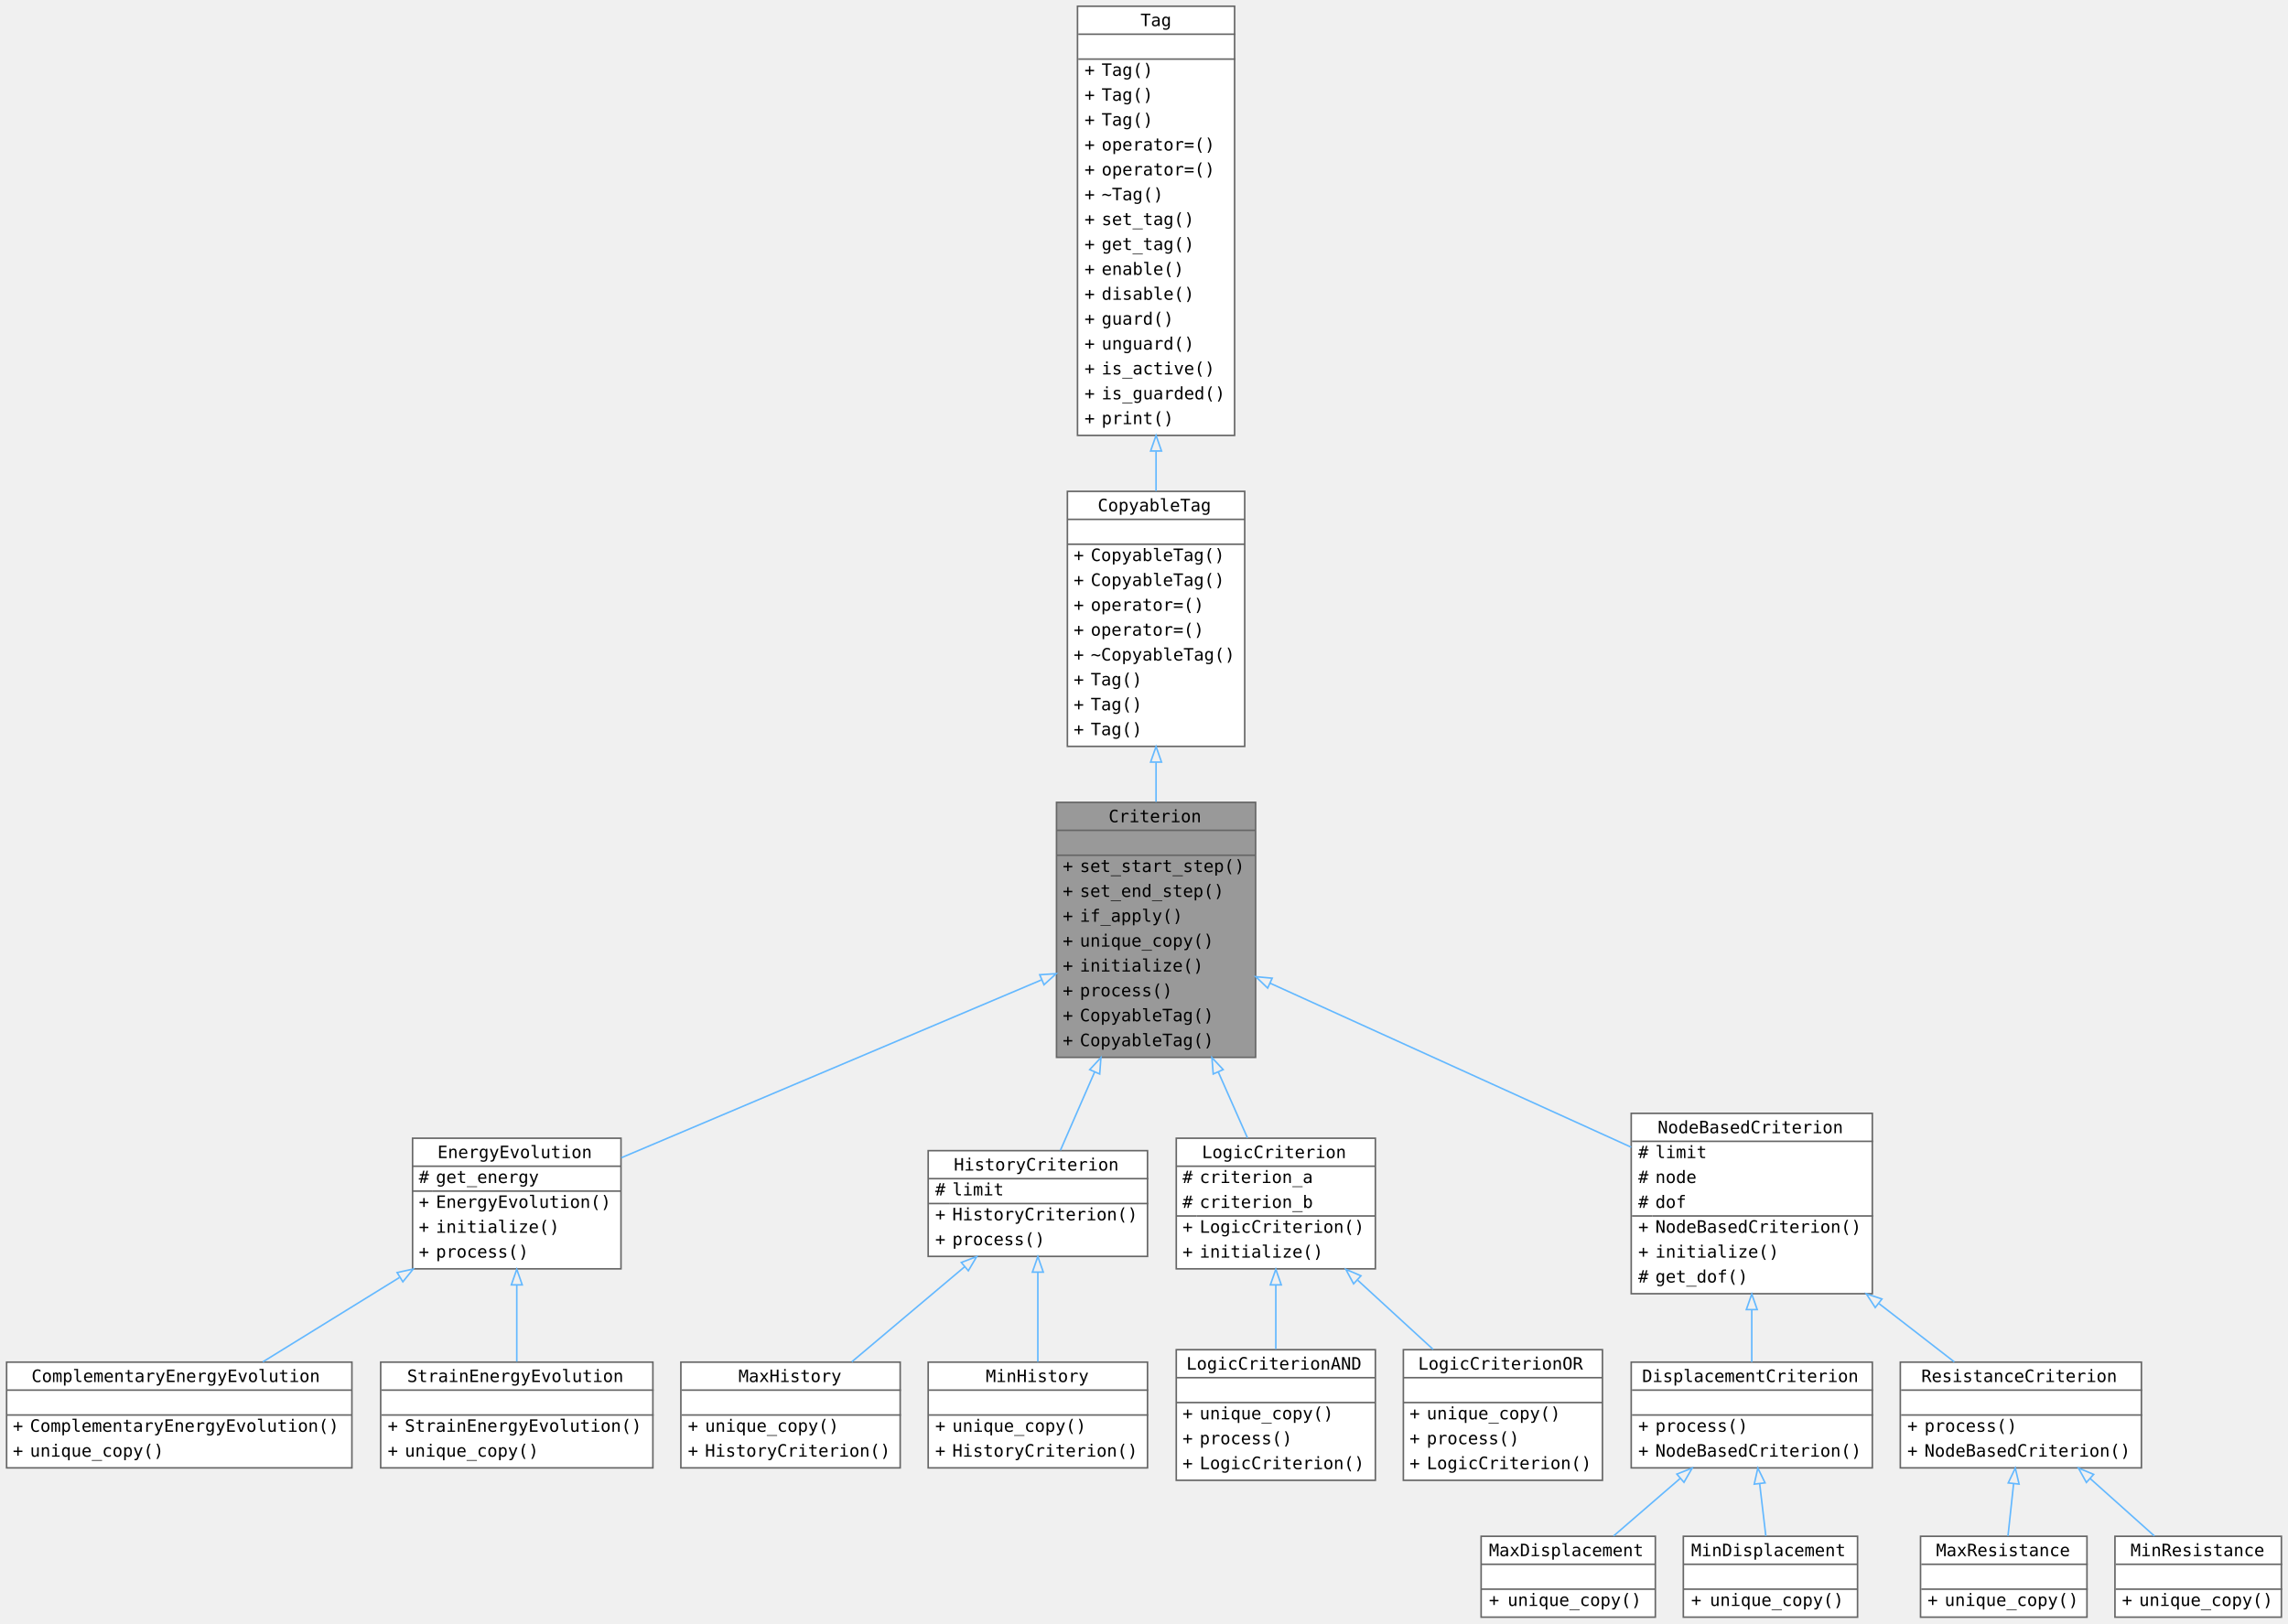
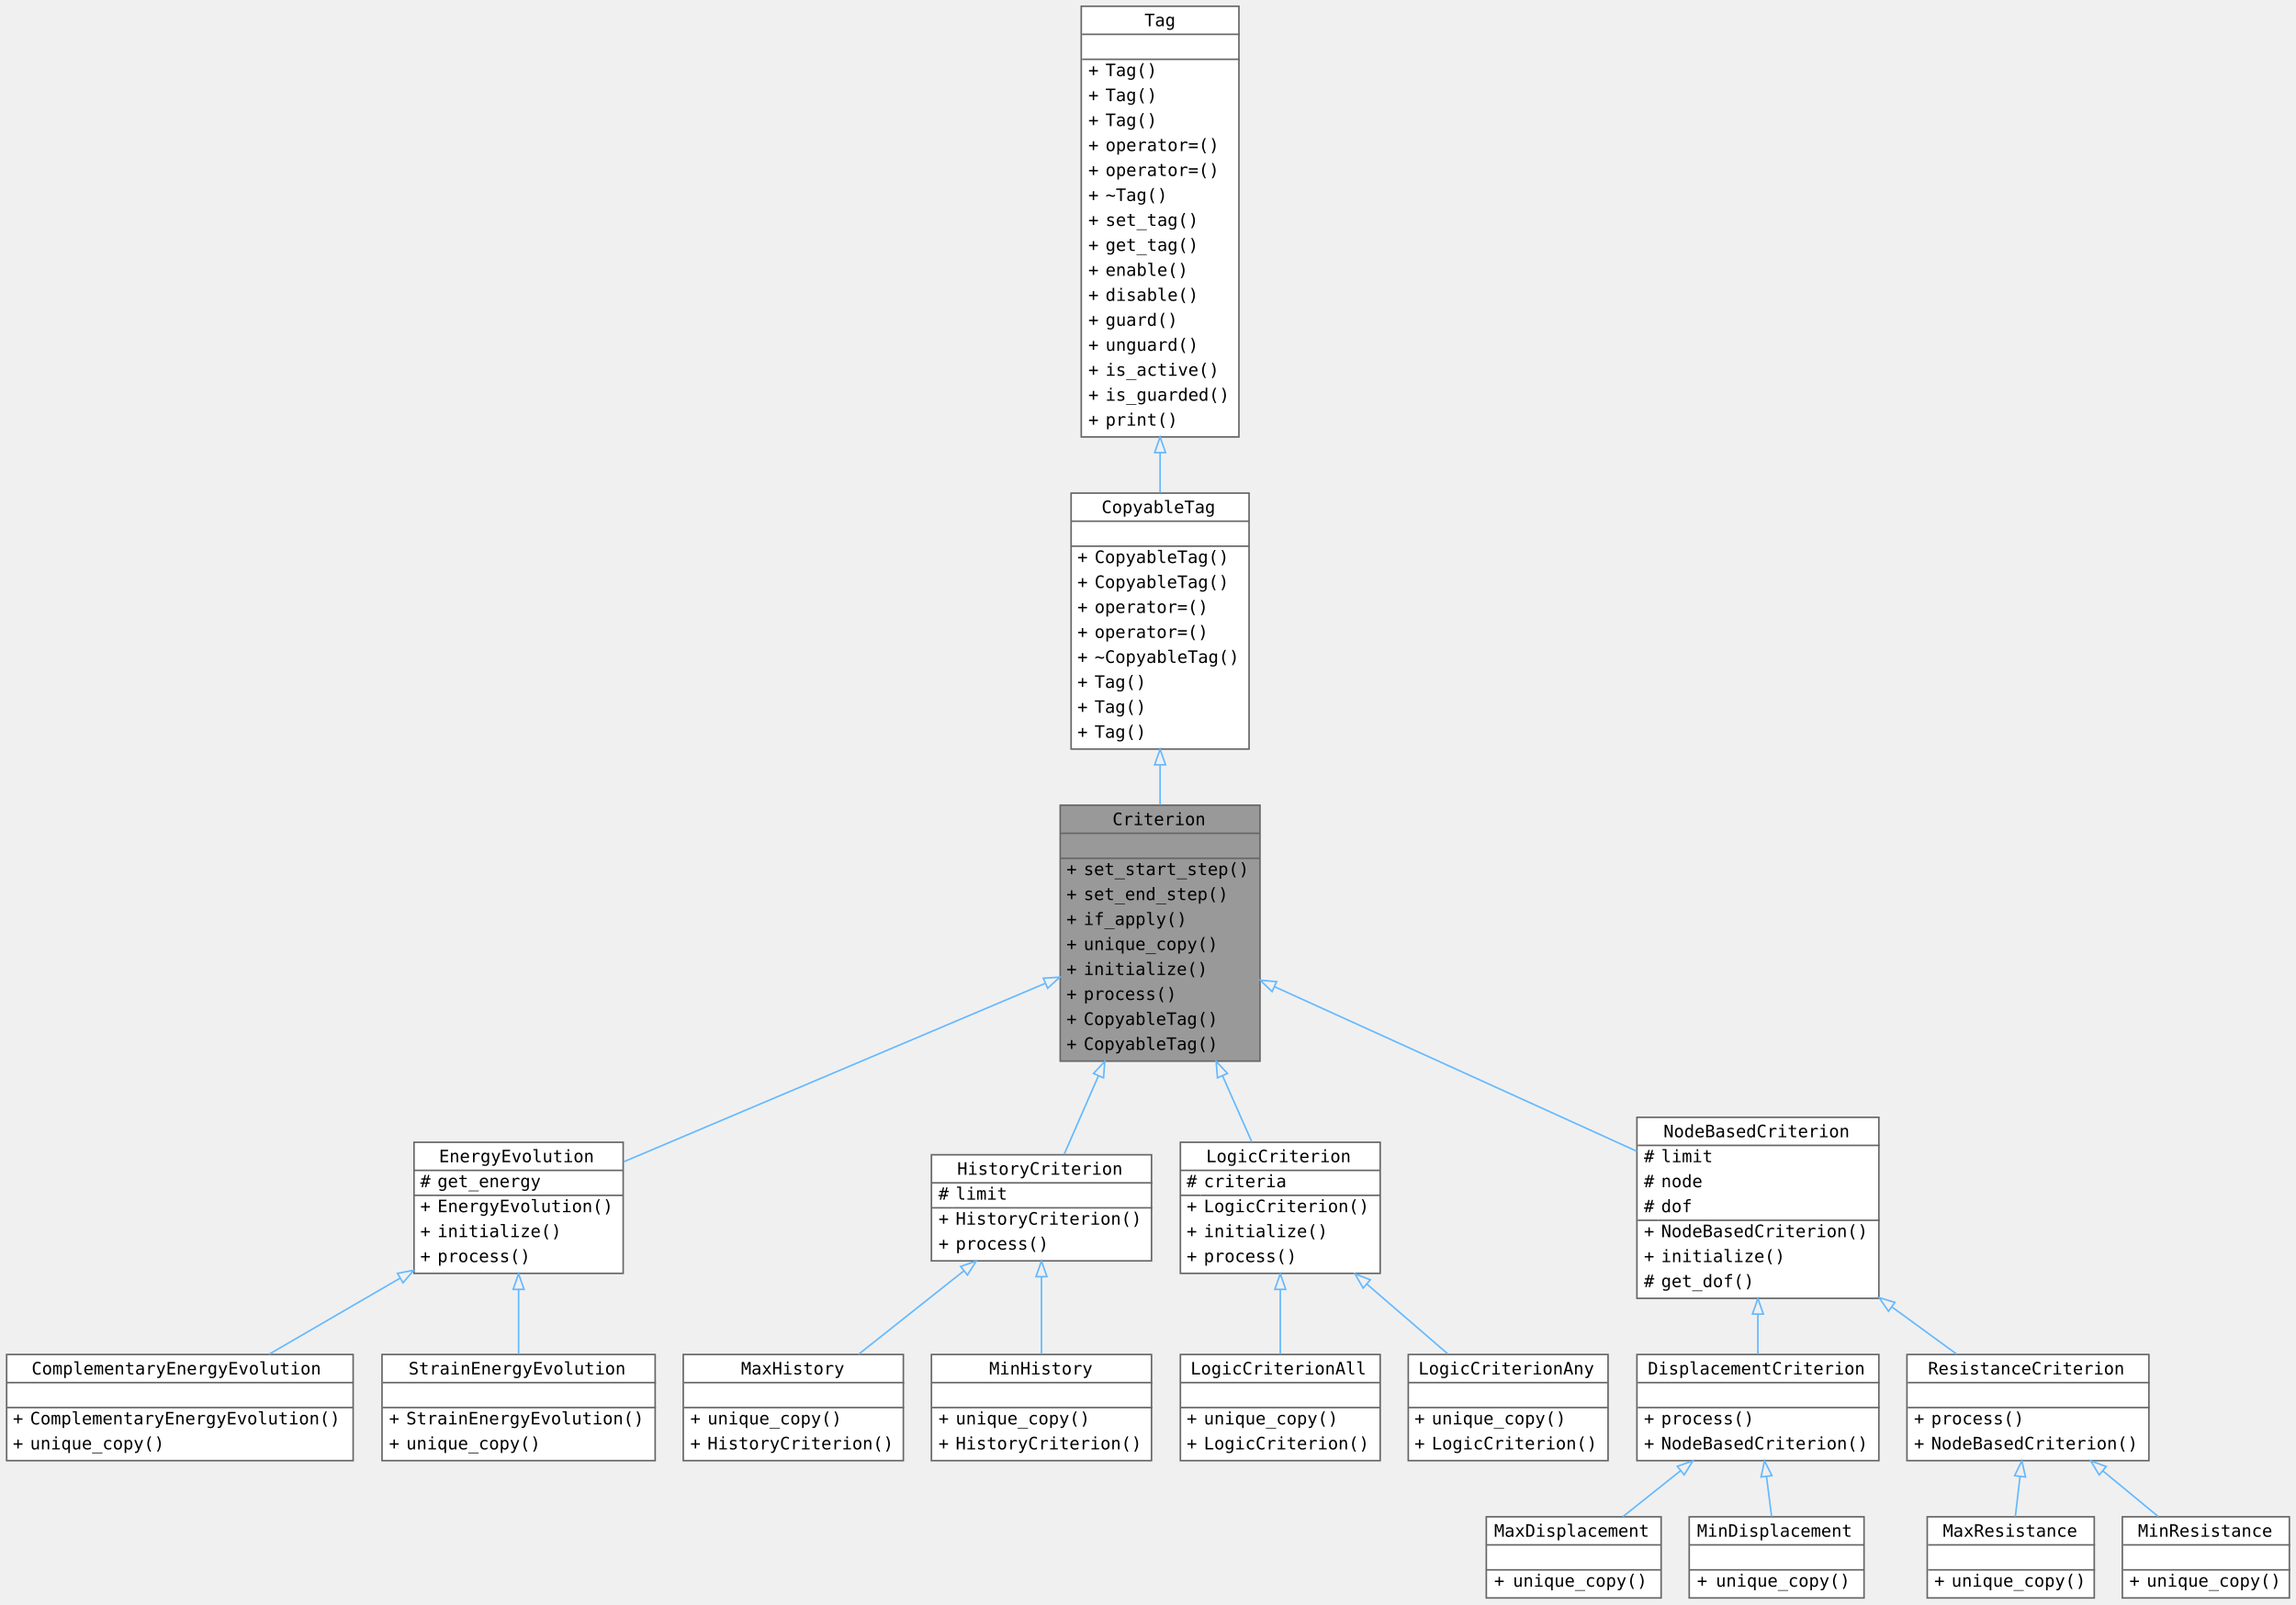
- <svg xmlns="http://www.w3.org/2000/svg" xmlns:xlink="http://www.w3.org/1999/xlink" width="1471pt" height="1392" viewBox="0 0 1470.5 1044">
-   <g class="graph" transform="translate(4 1040)">
+ <svg xmlns="http://www.w3.org/2000/svg" xmlns:xlink="http://www.w3.org/1999/xlink" width="1471pt" height="1028pt" viewBox="0 0 1470.5 1028">
+   <g class="graph" transform="translate(4 1024)">
    <g class="node">
      <a xlink:title="A Criterion class.">
-         <path fill="#999" stroke="transparent" d="M803-524H675v164h128z" />
-         <text x="708.5" y="-511.2" font-family="Consolas" font-size="11">Criterion</text>
-         <text x="735.5" y="-495.2" font-family="Consolas" font-size="11"> </text>
-         <text x="679" y="-479.2" font-family="Consolas" font-size="11">+</text>
-         <text x="690" y="-479.2" font-family="Consolas" font-size="11">set_start_step()</text>
+         <path fill="#999" stroke="transparent" d="M803-508H675v164h128z" />
+         <text x="708.5" y="-495.2" font-family="Consolas" font-size="11">Criterion</text>
+         <text x="735.5" y="-479.2" font-family="Consolas" font-size="11"> </text>
        <text x="679" y="-463.2" font-family="Consolas" font-size="11">+</text>
-         <text x="690" y="-463.2" font-family="Consolas" font-size="11">set_end_step()</text>
+         <text x="690" y="-463.2" font-family="Consolas" font-size="11">set_start_step()</text>
        <text x="679" y="-447.2" font-family="Consolas" font-size="11">+</text>
-         <text x="690" y="-447.2" font-family="Consolas" font-size="11">if_apply()</text>
+         <text x="690" y="-447.2" font-family="Consolas" font-size="11">set_end_step()</text>
        <text x="679" y="-431.2" font-family="Consolas" font-size="11">+</text>
-         <text x="690" y="-431.2" font-family="Consolas" font-size="11">unique_copy()</text>
+         <text x="690" y="-431.2" font-family="Consolas" font-size="11">if_apply()</text>
        <text x="679" y="-415.2" font-family="Consolas" font-size="11">+</text>
-         <text x="690" y="-415.2" font-family="Consolas" font-size="11">initialize()</text>
+         <text x="690" y="-415.2" font-family="Consolas" font-size="11">unique_copy()</text>
        <text x="679" y="-399.2" font-family="Consolas" font-size="11">+</text>
-         <text x="690" y="-399.2" font-family="Consolas" font-size="11">process()</text>
+         <text x="690" y="-399.2" font-family="Consolas" font-size="11">initialize()</text>
        <text x="679" y="-383.2" font-family="Consolas" font-size="11">+</text>
-         <text x="690" y="-383.2" font-family="Consolas" font-size="11">CopyableTag()</text>
+         <text x="690" y="-383.2" font-family="Consolas" font-size="11">process()</text>
        <text x="679" y="-367.2" font-family="Consolas" font-size="11">+</text>
        <text x="690" y="-367.2" font-family="Consolas" font-size="11">CopyableTag()</text>
-         <path fill="#666" stroke="#666" d="M675-506h128z" />
+         <text x="679" y="-351.2" font-family="Consolas" font-size="11">+</text>
+         <text x="690" y="-351.2" font-family="Consolas" font-size="11">CopyableTag()</text>
        <path fill="#666" stroke="#666" d="M675-490h128z" />
-         <path fill="none" stroke="#666" d="M675-360v-164h128v164z" />
+         <path fill="#666" stroke="#666" d="M675-474h128z" />
+         <path fill="none" stroke="#666" d="M675-344v-164h128v164z" />
      </a>
    </g>
    <g class="node">
      <a xlink:href="../../d1/d87/class_energy_evolution.html" xlink:title="A EnergyEvolution class." target="_top">
-         <path fill="#fff" stroke="transparent" d="M395-308H261v84h134z" />
-         <text x="277" y="-295.2" font-family="Consolas" font-size="11">EnergyEvolution</text>
-         <text x="265" y="-279.2" font-family="Consolas" font-size="11">#</text>
-         <text x="276" y="-279.2" font-family="Consolas" font-size="11">get_energy</text>
-         <text x="265" y="-263.2" font-family="Consolas" font-size="11">+</text>
-         <text x="276" y="-263.2" font-family="Consolas" font-size="11">EnergyEvolution()</text>
+         <path fill="#fff" stroke="transparent" d="M395-292H261v84h134z" />
+         <text x="277" y="-279.2" font-family="Consolas" font-size="11">EnergyEvolution</text>
+         <text x="265" y="-263.2" font-family="Consolas" font-size="11">#</text>
+         <text x="276" y="-263.2" font-family="Consolas" font-size="11">get_energy</text>
        <text x="265" y="-247.2" font-family="Consolas" font-size="11">+</text>
-         <text x="276" y="-247.2" font-family="Consolas" font-size="11">initialize()</text>
+         <text x="276" y="-247.2" font-family="Consolas" font-size="11">EnergyEvolution()</text>
        <text x="265" y="-231.2" font-family="Consolas" font-size="11">+</text>
-         <text x="276" y="-231.2" font-family="Consolas" font-size="11">process()</text>
-         <path fill="#666" stroke="#666" d="M261-290h134z" />
-         <path fill="#666" stroke="#666" d="M261-274h13z" />
-         <path fill="#666" stroke="#666" d="M274-274h121z" />
-         <path fill="none" stroke="#666" d="M261-224v-84h134v84z" />
-       </a>
-     </g>
-     <g class="edge">
-       <a>
-         <path fill="none" stroke="#63b8ff" d="M665.17-409.74c-76.74 32.49-195.81 82.89-269.99 114.3" />
-         <path fill="none" stroke="#63b8ff" d="m664.21-413.14 10.57-.67-7.84 7.12z" />
+         <text x="276" y="-231.2" font-family="Consolas" font-size="11">initialize()</text>
+         <text x="265" y="-215.2" font-family="Consolas" font-size="11">+</text>
+         <text x="276" y="-215.2" font-family="Consolas" font-size="11">process()</text>
+         <path fill="#666" stroke="#666" d="M261-274h134z" />
+         <path fill="#666" stroke="#666" d="M261-258h13z" />
+         <path fill="#666" stroke="#666" d="M274-258h121z" />
+         <path fill="none" stroke="#666" d="M261-208v-84h134v84z" />
+       </a>
+     </g>
+     <g class="edge">
+       <a>
+         <path fill="none" stroke="#63b8ff" d="M665.17-393.74c-76.74 32.49-195.81 82.89-269.99 114.3" />
+         <path fill="none" stroke="#63b8ff" d="m664.21-397.14 10.57-.67-7.84 7.12z" />
      </a>
    </g>
    <g class="node">
      <a xlink:href="../../d8/d78/class_history_criterion.html" xlink:title="A HistoryCriterion class." target="_top">
-         <path fill="#fff" stroke="transparent" d="M733.5-300h-141v68h141z" />
-         <text x="609" y="-287.2" font-family="Consolas" font-size="11">HistoryCriterion</text>
-         <text x="597" y="-271.2" font-family="Consolas" font-size="11">#</text>
-         <text x="608" y="-271.2" font-family="Consolas" font-size="11">limit</text>
-         <text x="597" y="-255.2" font-family="Consolas" font-size="11">+</text>
-         <text x="608" y="-255.2" font-family="Consolas" font-size="11">HistoryCriterion()</text>
+         <path fill="#fff" stroke="transparent" d="M733.5-284h-141v68h141z" />
+         <text x="609" y="-271.2" font-family="Consolas" font-size="11">HistoryCriterion</text>
+         <text x="597" y="-255.2" font-family="Consolas" font-size="11">#</text>
+         <text x="608" y="-255.2" font-family="Consolas" font-size="11">limit</text>
        <text x="597" y="-239.2" font-family="Consolas" font-size="11">+</text>
-         <text x="608" y="-239.2" font-family="Consolas" font-size="11">process()</text>
-         <path fill="#666" stroke="#666" d="M593-282h141z" />
-         <path fill="#666" stroke="#666" d="M593-266h13z" />
-         <path fill="#666" stroke="#666" d="M606-266h128z" />
-         <path fill="none" stroke="#666" d="M592.5-232v-68h141v68z" />
-       </a>
-     </g>
-     <g class="edge">
-       <a>
-         <path fill="none" stroke="#63b8ff" d="M699.45-350.45c-7.85 17.98-15.62 35.75-21.95 50.25" />
-         <path fill="none" stroke="#63b8ff" d="m696.35-352.1 7.21-7.76-.8 10.57z" />
+         <text x="608" y="-239.2" font-family="Consolas" font-size="11">HistoryCriterion()</text>
+         <text x="597" y="-223.2" font-family="Consolas" font-size="11">+</text>
+         <text x="608" y="-223.2" font-family="Consolas" font-size="11">process()</text>
+         <path fill="#666" stroke="#666" d="M593-266h141z" />
+         <path fill="#666" stroke="#666" d="M593-250h13z" />
+         <path fill="#666" stroke="#666" d="M606-250h128z" />
+         <path fill="none" stroke="#666" d="M592.5-216v-68h141v68z" />
+       </a>
+     </g>
+     <g class="edge">
+       <a>
+         <path fill="none" stroke="#63b8ff" d="M699.45-334.45c-7.85 17.98-15.62 35.75-21.95 50.25" />
+         <path fill="none" stroke="#63b8ff" d="m696.35-336.1 7.21-7.76-.8 10.57z" />
      </a>
    </g>
    <g class="node">
      <a xlink:href="../../d4/ddd/class_logic_criterion.html" xlink:title="A LogicCriterion class." target="_top">
-         <path fill="#fff" stroke="transparent" d="M880-308H752v84h128z" />
-         <text x="768.5" y="-295.2" font-family="Consolas" font-size="11">LogicCriterion</text>
-         <text x="756" y="-279.2" font-family="Consolas" font-size="11">#</text>
-         <text x="767" y="-279.2" font-family="Consolas" font-size="11">criterion_a</text>
+         <path fill="#fff" stroke="transparent" d="M880-292H752v84h128z" />
+         <text x="768.5" y="-279.2" font-family="Consolas" font-size="11">LogicCriterion</text>
        <text x="756" y="-263.2" font-family="Consolas" font-size="11">#</text>
-         <text x="767" y="-263.2" font-family="Consolas" font-size="11">criterion_b</text>
+         <text x="767" y="-263.2" font-family="Consolas" font-size="11">criteria</text>
        <text x="756" y="-247.2" font-family="Consolas" font-size="11">+</text>
        <text x="767" y="-247.2" font-family="Consolas" font-size="11">LogicCriterion()</text>
        <text x="756" y="-231.2" font-family="Consolas" font-size="11">+</text>
        <text x="767" y="-231.2" font-family="Consolas" font-size="11">initialize()</text>
-         <path fill="#666" stroke="#666" d="M752-290h128z" />
+         <text x="756" y="-215.2" font-family="Consolas" font-size="11">+</text>
+         <text x="767" y="-215.2" font-family="Consolas" font-size="11">process()</text>
+         <path fill="#666" stroke="#666" d="M752-274h128z" />
        <path fill="#666" stroke="#666" d="M752-258h13z" />
        <path fill="#666" stroke="#666" d="M765-258h115z" />
-         <path fill="none" stroke="#666" d="M752-224v-84h128v84z" />
-       </a>
-     </g>
-     <g class="edge">
-       <a>
-         <path fill="none" stroke="#63b8ff" d="M779-350.62c6.56 14.84 13.07 29.55 18.76 42.4" />
-         <path fill="none" stroke="#63b8ff" d="m775.75-349.3-.84-10.56 7.24 7.73z" />
+         <path fill="none" stroke="#666" d="M752-208v-84h128v84z" />
+       </a>
+     </g>
+     <g class="edge">
+       <a>
+         <path fill="none" stroke="#63b8ff" d="M779-334.62c6.56 14.84 13.07 29.55 18.76 42.4" />
+         <path fill="none" stroke="#63b8ff" d="m775.75-333.3-.84-10.56 7.24 7.73z" />
      </a>
    </g>
    <g class="node">
      <a xlink:href="../../df/da9/class_node_based_criterion.html" xlink:title="A NodeBasedCriterion class." target="_top">
-         <path fill="#fff" stroke="transparent" d="M1199.5-324h-155v116h155z" />
-         <text x="1061.5" y="-311.2" font-family="Consolas" font-size="11">NodeBasedCriterion</text>
-         <text x="1049" y="-295.2" font-family="Consolas" font-size="11">#</text>
-         <text x="1060" y="-295.2" font-family="Consolas" font-size="11">limit</text>
+         <path fill="#fff" stroke="transparent" d="M1199.5-308h-155v116h155z" />
+         <text x="1061.5" y="-295.2" font-family="Consolas" font-size="11">NodeBasedCriterion</text>
        <text x="1049" y="-279.2" font-family="Consolas" font-size="11">#</text>
-         <text x="1060" y="-279.2" font-family="Consolas" font-size="11">node</text>
+         <text x="1060" y="-279.2" font-family="Consolas" font-size="11">limit</text>
        <text x="1049" y="-263.2" font-family="Consolas" font-size="11">#</text>
-         <text x="1060" y="-263.2" font-family="Consolas" font-size="11">dof</text>
-         <text x="1049" y="-247.2" font-family="Consolas" font-size="11">+</text>
-         <text x="1060" y="-247.2" font-family="Consolas" font-size="11">NodeBasedCriterion()</text>
+         <text x="1060" y="-263.2" font-family="Consolas" font-size="11">node</text>
+         <text x="1049" y="-247.2" font-family="Consolas" font-size="11">#</text>
+         <text x="1060" y="-247.2" font-family="Consolas" font-size="11">dof</text>
        <text x="1049" y="-231.2" font-family="Consolas" font-size="11">+</text>
-         <text x="1060" y="-231.2" font-family="Consolas" font-size="11">initialize()</text>
-         <text x="1049" y="-215.2" font-family="Consolas" font-size="11">#</text>
-         <text x="1060" y="-215.2" font-family="Consolas" font-size="11">get_dof()</text>
-         <path fill="#666" stroke="#666" d="M1045-306h155z" />
-         <path fill="#666" stroke="#666" d="M1045-258h13z" />
-         <path fill="#666" stroke="#666" d="M1058-258h142z" />
-         <path fill="none" stroke="#666" d="M1044.5-208v-116h155v116z" />
-       </a>
-     </g>
-     <g class="edge">
-       <a>
-         <path fill="none" stroke="#63b8ff" d="M812.28-407.71c66.53 30.23 164.34 74.66 232.17 105.48" />
-         <path fill="none" stroke="#63b8ff" d="m810.76-404.55-7.65-7.33 10.55.95z" />
+         <text x="1060" y="-231.2" font-family="Consolas" font-size="11">NodeBasedCriterion()</text>
+         <text x="1049" y="-215.2" font-family="Consolas" font-size="11">+</text>
+         <text x="1060" y="-215.2" font-family="Consolas" font-size="11">initialize()</text>
+         <text x="1049" y="-199.2" font-family="Consolas" font-size="11">#</text>
+         <text x="1060" y="-199.2" font-family="Consolas" font-size="11">get_dof()</text>
+         <path fill="#666" stroke="#666" d="M1045-290h155z" />
+         <path fill="#666" stroke="#666" d="M1045-242h13z" />
+         <path fill="#666" stroke="#666" d="M1058-242h142z" />
+         <path fill="none" stroke="#666" d="M1044.5-192v-116h155v116z" />
+       </a>
+     </g>
+     <g class="edge">
+       <a>
+         <path fill="none" stroke="#63b8ff" d="M812.28-391.71c66.53 30.23 164.34 74.66 232.17 105.48" />
+         <path fill="none" stroke="#63b8ff" d="m810.76-388.55-7.65-7.33 10.55.95z" />
      </a>
    </g>
    <g class="node">
      <a xlink:href="../../d7/d1d/class_copyable_tag.html" xlink:title="Label objects that can be copied." target="_top">
-         <path fill="#fff" stroke="transparent" d="M796-724H682v164h114z" />
-         <text x="701.5" y="-711.2" font-family="Consolas" font-size="11">CopyableTag</text>
-         <text x="735.5" y="-695.2" font-family="Consolas" font-size="11"> </text>
-         <text x="686" y="-679.2" font-family="Consolas" font-size="11">+</text>
-         <text x="697" y="-679.2" font-family="Consolas" font-size="11">CopyableTag()</text>
+         <path fill="#fff" stroke="transparent" d="M796-708H682v164h114z" />
+         <text x="701.5" y="-695.2" font-family="Consolas" font-size="11">CopyableTag</text>
+         <text x="735.5" y="-679.2" font-family="Consolas" font-size="11"> </text>
        <text x="686" y="-663.2" font-family="Consolas" font-size="11">+</text>
        <text x="697" y="-663.2" font-family="Consolas" font-size="11">CopyableTag()</text>
        <text x="686" y="-647.2" font-family="Consolas" font-size="11">+</text>
-         <text x="697" y="-647.2" font-family="Consolas" font-size="11">operator=()</text>
+         <text x="697" y="-647.2" font-family="Consolas" font-size="11">CopyableTag()</text>
        <text x="686" y="-631.2" font-family="Consolas" font-size="11">+</text>
        <text x="697" y="-631.2" font-family="Consolas" font-size="11">operator=()</text>
        <text x="686" y="-615.2" font-family="Consolas" font-size="11">+</text>
-         <text x="697" y="-615.2" font-family="Consolas" font-size="11">~CopyableTag()</text>
+         <text x="697" y="-615.2" font-family="Consolas" font-size="11">operator=()</text>
        <text x="686" y="-599.2" font-family="Consolas" font-size="11">+</text>
-         <text x="697" y="-599.2" font-family="Consolas" font-size="11">Tag()</text>
+         <text x="697" y="-599.2" font-family="Consolas" font-size="11">~CopyableTag()</text>
        <text x="686" y="-583.2" font-family="Consolas" font-size="11">+</text>
        <text x="697" y="-583.2" font-family="Consolas" font-size="11">Tag()</text>
        <text x="686" y="-567.2" font-family="Consolas" font-size="11">+</text>
        <text x="697" y="-567.2" font-family="Consolas" font-size="11">Tag()</text>
-         <path fill="#666" stroke="#666" d="M682-706h114z" />
+         <text x="686" y="-551.2" font-family="Consolas" font-size="11">+</text>
+         <text x="697" y="-551.2" font-family="Consolas" font-size="11">Tag()</text>
        <path fill="#666" stroke="#666" d="M682-690h114z" />
-         <path fill="none" stroke="#666" d="M682-560v-164h114v164z" />
-       </a>
-     </g>
-     <g class="edge">
-       <a>
-         <path fill="none" stroke="#63b8ff" d="M739-549.64v25.34" />
-         <path fill="none" stroke="#63b8ff" d="m735.5-549.89 3.5-10 3.5 10z" />
+         <path fill="#666" stroke="#666" d="M682-674h114z" />
+         <path fill="none" stroke="#666" d="M682-544v-164h114v164z" />
+       </a>
+     </g>
+     <g class="edge">
+       <a>
+         <path fill="none" stroke="#63b8ff" d="M739-533.64v25.34" />
+         <path fill="none" stroke="#63b8ff" d="m735.5-533.89 3.5-10 3.5 10z" />
      </a>
    </g>
    <g class="node">
      <a xlink:href="../../d0/d57/class_tag.html" xlink:title="A base Tag class." target="_top">
-         <path fill="#fff" stroke="transparent" d="M789.5-1036h-101v276h101z" />
-         <text x="729" y="-1023.2" font-family="Consolas" font-size="11">Tag</text>
-         <text x="736" y="-1007.2" font-family="Consolas" font-size="11"> </text>
-         <text x="693" y="-991.2" font-family="Consolas" font-size="11">+</text>
-         <text x="704" y="-991.2" font-family="Consolas" font-size="11">Tag()</text>
+         <path fill="#fff" stroke="transparent" d="M789.5-1020h-101v276h101z" />
+         <text x="729" y="-1007.2" font-family="Consolas" font-size="11">Tag</text>
+         <text x="736" y="-991.2" font-family="Consolas" font-size="11"> </text>
        <text x="693" y="-975.2" font-family="Consolas" font-size="11">+</text>
        <text x="704" y="-975.2" font-family="Consolas" font-size="11">Tag()</text>
        <text x="693" y="-959.2" font-family="Consolas" font-size="11">+</text>
        <text x="704" y="-959.2" font-family="Consolas" font-size="11">Tag()</text>
        <text x="693" y="-943.2" font-family="Consolas" font-size="11">+</text>
-         <text x="704" y="-943.2" font-family="Consolas" font-size="11">operator=()</text>
+         <text x="704" y="-943.2" font-family="Consolas" font-size="11">Tag()</text>
        <text x="693" y="-927.2" font-family="Consolas" font-size="11">+</text>
        <text x="704" y="-927.2" font-family="Consolas" font-size="11">operator=()</text>
        <text x="693" y="-911.2" font-family="Consolas" font-size="11">+</text>
-         <text x="704" y="-911.2" font-family="Consolas" font-size="11">~Tag()</text>
+         <text x="704" y="-911.2" font-family="Consolas" font-size="11">operator=()</text>
        <text x="693" y="-895.2" font-family="Consolas" font-size="11">+</text>
-         <text x="704" y="-895.2" font-family="Consolas" font-size="11">set_tag()</text>
+         <text x="704" y="-895.2" font-family="Consolas" font-size="11">~Tag()</text>
        <text x="693" y="-879.2" font-family="Consolas" font-size="11">+</text>
-         <text x="704" y="-879.2" font-family="Consolas" font-size="11">get_tag()</text>
+         <text x="704" y="-879.2" font-family="Consolas" font-size="11">set_tag()</text>
        <text x="693" y="-863.2" font-family="Consolas" font-size="11">+</text>
-         <text x="704" y="-863.2" font-family="Consolas" font-size="11">enable()</text>
+         <text x="704" y="-863.2" font-family="Consolas" font-size="11">get_tag()</text>
        <text x="693" y="-847.2" font-family="Consolas" font-size="11">+</text>
-         <text x="704" y="-847.2" font-family="Consolas" font-size="11">disable()</text>
+         <text x="704" y="-847.2" font-family="Consolas" font-size="11">enable()</text>
        <text x="693" y="-831.2" font-family="Consolas" font-size="11">+</text>
-         <text x="704" y="-831.2" font-family="Consolas" font-size="11">guard()</text>
+         <text x="704" y="-831.2" font-family="Consolas" font-size="11">disable()</text>
        <text x="693" y="-815.2" font-family="Consolas" font-size="11">+</text>
-         <text x="704" y="-815.2" font-family="Consolas" font-size="11">unguard()</text>
+         <text x="704" y="-815.2" font-family="Consolas" font-size="11">guard()</text>
        <text x="693" y="-799.2" font-family="Consolas" font-size="11">+</text>
-         <text x="704" y="-799.2" font-family="Consolas" font-size="11">is_active()</text>
+         <text x="704" y="-799.2" font-family="Consolas" font-size="11">unguard()</text>
        <text x="693" y="-783.2" font-family="Consolas" font-size="11">+</text>
-         <text x="704" y="-783.2" font-family="Consolas" font-size="11">is_guarded()</text>
+         <text x="704" y="-783.2" font-family="Consolas" font-size="11">is_active()</text>
        <text x="693" y="-767.2" font-family="Consolas" font-size="11">+</text>
-         <text x="704" y="-767.2" font-family="Consolas" font-size="11">print()</text>
-         <path fill="#666" stroke="#666" d="M689-1018h101z" />
+         <text x="704" y="-767.2" font-family="Consolas" font-size="11">is_guarded()</text>
+         <text x="693" y="-751.2" font-family="Consolas" font-size="11">+</text>
+         <text x="704" y="-751.2" font-family="Consolas" font-size="11">print()</text>
        <path fill="#666" stroke="#666" d="M689-1002h101z" />
-         <path fill="none" stroke="#666" d="M688.5-760v-276h101v276z" />
-       </a>
-     </g>
-     <g class="edge">
-       <a>
-         <path fill="none" stroke="#63b8ff" d="M739-749.72v25.49" />
-         <path fill="none" stroke="#63b8ff" d="m735.5-749.96 3.5-10 3.5 10z" />
+         <path fill="#666" stroke="#666" d="M689-986h101z" />
+         <path fill="none" stroke="#666" d="M688.5-744v-276h101v276z" />
+       </a>
+     </g>
+     <g class="edge">
+       <a>
+         <path fill="none" stroke="#63b8ff" d="M739-733.72v25.49" />
+         <path fill="none" stroke="#63b8ff" d="m735.5-733.96 3.5-10 3.5 10z" />
      </a>
    </g>
    <g class="node">
      <a xlink:href="../../de/ddd/class_complementary_energy_evolution.html" xlink:title="A ComplementaryEnergyEvolution class." target="_top">
-         <path fill="#fff" stroke="transparent" d="M222-164H0v68h222z" />
-         <text x="16" y="-151.2" font-family="Consolas" font-size="11">ComplementaryEnergyEvolution</text>
-         <text x="107.5" y="-135.2" font-family="Consolas" font-size="11"> </text>
-         <text x="4" y="-119.2" font-family="Consolas" font-size="11">+</text>
-         <text x="15" y="-119.2" font-family="Consolas" font-size="11">ComplementaryEnergyEvolution()</text>
-         <text x="4" y="-103.2" font-family="Consolas" font-size="11">+</text>
-         <text x="15" y="-103.2" font-family="Consolas" font-size="11">unique_copy()</text>
-         <path fill="#666" stroke="#666" d="M0-146h222z" />
-         <path fill="#666" stroke="#666" d="M0-130h222z" />
-         <path fill="none" stroke="#666" d="M0-96v-68h222v68z" />
-       </a>
-     </g>
-     <g class="edge">
-       <a>
-         <path fill="none" stroke="#63b8ff" d="M252.56-218.42c-28.93 17.87-61.33 37.88-87.82 54.24" />
-         <path fill="none" stroke="#63b8ff" d="m251.07-221.61 10.35-2.27-6.67 8.23z" />
+         <path fill="#fff" stroke="transparent" d="M222-156H0v68h222z" />
+         <text x="16" y="-143.2" font-family="Consolas" font-size="11">ComplementaryEnergyEvolution</text>
+         <text x="107.5" y="-127.2" font-family="Consolas" font-size="11"> </text>
+         <text x="4" y="-111.2" font-family="Consolas" font-size="11">+</text>
+         <text x="15" y="-111.2" font-family="Consolas" font-size="11">ComplementaryEnergyEvolution()</text>
+         <text x="4" y="-95.2" font-family="Consolas" font-size="11">+</text>
+         <text x="15" y="-95.2" font-family="Consolas" font-size="11">unique_copy()</text>
+         <path fill="#666" stroke="#666" d="M0-138h222z" />
+         <path fill="#666" stroke="#666" d="M0-122h222z" />
+         <path fill="none" stroke="#666" d="M0-88v-68h222v68z" />
+       </a>
+     </g>
+     <g class="edge">
+       <a>
+         <path fill="none" stroke="#63b8ff" d="M251.98-204.86c-27.61 16.03-58.31 33.86-83.99 48.77" />
+         <path fill="none" stroke="#63b8ff" d="m250.42-208 10.41-2-6.89 8.05z" />
      </a>
    </g>
    <g class="node">
      <a xlink:href="../../de/d88/class_strain_energy_evolution.html" xlink:title="A StrainEnergyEvolution class." target="_top">
-         <path fill="#fff" stroke="transparent" d="M415.5-164h-175v68h175z" />
-         <text x="257.5" y="-151.2" font-family="Consolas" font-size="11">StrainEnergyEvolution</text>
-         <text x="325" y="-135.2" font-family="Consolas" font-size="11"> </text>
-         <text x="245" y="-119.2" font-family="Consolas" font-size="11">+</text>
-         <text x="256" y="-119.2" font-family="Consolas" font-size="11">StrainEnergyEvolution()</text>
-         <text x="245" y="-103.2" font-family="Consolas" font-size="11">+</text>
-         <text x="256" y="-103.2" font-family="Consolas" font-size="11">unique_copy()</text>
-         <path fill="#666" stroke="#666" d="M241-146h175z" />
-         <path fill="#666" stroke="#666" d="M241-130h175z" />
-         <path fill="none" stroke="#666" d="M240.5-96v-68h175v68z" />
-       </a>
-     </g>
-     <g class="edge">
-       <a>
-         <path fill="none" stroke="#63b8ff" d="M328-213.62v49.31" />
-         <path fill="none" stroke="#63b8ff" d="m324.5-213.7 3.5-10 3.5 10z" />
+         <path fill="#fff" stroke="transparent" d="M415.5-156h-175v68h175z" />
+         <text x="257.5" y="-143.2" font-family="Consolas" font-size="11">StrainEnergyEvolution</text>
+         <text x="325" y="-127.2" font-family="Consolas" font-size="11"> </text>
+         <text x="245" y="-111.2" font-family="Consolas" font-size="11">+</text>
+         <text x="256" y="-111.2" font-family="Consolas" font-size="11">StrainEnergyEvolution()</text>
+         <text x="245" y="-95.2" font-family="Consolas" font-size="11">+</text>
+         <text x="256" y="-95.2" font-family="Consolas" font-size="11">unique_copy()</text>
+         <path fill="#666" stroke="#666" d="M241-138h175z" />
+         <path fill="#666" stroke="#666" d="M241-122h175z" />
+         <path fill="none" stroke="#666" d="M240.5-88v-68h175v68z" />
+       </a>
+     </g>
+     <g class="edge">
+       <a>
+         <path fill="none" stroke="#63b8ff" d="M328-197.36v40.99" />
+         <path fill="none" stroke="#63b8ff" d="m324.5-197.74 3.5-10 3.5 10z" />
      </a>
    </g>
    <g class="node">
      <a xlink:href="../../dc/d95/class_max_history.html" target="_top">
-         <path fill="#fff" stroke="transparent" d="M574.5-164h-141v68h141z" />
-         <text x="470.5" y="-151.2" font-family="Consolas" font-size="11">MaxHistory</text>
-         <text x="501" y="-135.2" font-family="Consolas" font-size="11"> </text>
-         <text x="438" y="-119.2" font-family="Consolas" font-size="11">+</text>
-         <text x="449" y="-119.2" font-family="Consolas" font-size="11">unique_copy()</text>
-         <text x="438" y="-103.2" font-family="Consolas" font-size="11">+</text>
-         <text x="449" y="-103.2" font-family="Consolas" font-size="11">HistoryCriterion()</text>
-         <path fill="#666" stroke="#666" d="M434-146h141z" />
-         <path fill="#666" stroke="#666" d="M434-130h141z" />
-         <path fill="none" stroke="#666" d="M433.5-96v-68h141v68z" />
-       </a>
-     </g>
-     <g class="edge">
-       <a>
-         <path fill="none" stroke="#63b8ff" d="M616.04-225.43c-23.1 19.48-50.64 42.69-72.64 61.22" />
-         <path fill="none" stroke="#63b8ff" d="m613.79-228.11 9.91-3.77-5.39 9.12z" />
+         <path fill="#fff" stroke="transparent" d="M574.5-156h-141v68h141z" />
+         <text x="470.5" y="-143.2" font-family="Consolas" font-size="11">MaxHistory</text>
+         <text x="501" y="-127.2" font-family="Consolas" font-size="11"> </text>
+         <text x="438" y="-111.2" font-family="Consolas" font-size="11">+</text>
+         <text x="449" y="-111.2" font-family="Consolas" font-size="11">unique_copy()</text>
+         <text x="438" y="-95.2" font-family="Consolas" font-size="11">+</text>
+         <text x="449" y="-95.2" font-family="Consolas" font-size="11">HistoryCriterion()</text>
+         <path fill="#666" stroke="#666" d="M434-138h141z" />
+         <path fill="#666" stroke="#666" d="M434-122h141z" />
+         <path fill="none" stroke="#666" d="M433.5-88v-68h141v68z" />
+       </a>
+     </g>
+     <g class="edge">
+       <a>
+         <path fill="none" stroke="#63b8ff" d="M613.11-209.47c-21.64 17.15-46.7 37.01-67.34 53.37" />
+         <path fill="none" stroke="#63b8ff" d="m611.21-212.43 10.01-3.46-5.66 8.95z" />
      </a>
    </g>
    <g class="node">
      <a xlink:href="../../db/d48/class_min_history.html" target="_top">
-         <path fill="#fff" stroke="transparent" d="M733.5-164h-141v68h141z" />
-         <text x="629.5" y="-151.2" font-family="Consolas" font-size="11">MinHistory</text>
-         <text x="660" y="-135.2" font-family="Consolas" font-size="11"> </text>
-         <text x="597" y="-119.2" font-family="Consolas" font-size="11">+</text>
-         <text x="608" y="-119.2" font-family="Consolas" font-size="11">unique_copy()</text>
-         <text x="597" y="-103.2" font-family="Consolas" font-size="11">+</text>
-         <text x="608" y="-103.2" font-family="Consolas" font-size="11">HistoryCriterion()</text>
-         <path fill="#666" stroke="#666" d="M593-146h141z" />
-         <path fill="#666" stroke="#666" d="M593-130h141z" />
-         <path fill="none" stroke="#666" d="M592.5-96v-68h141v68z" />
-       </a>
-     </g>
-     <g class="edge">
-       <a>
-         <path fill="none" stroke="#63b8ff" d="M663-221.83v57.62" />
-         <path fill="none" stroke="#63b8ff" d="m659.5-221.88 3.5-10 3.5 10z" />
-       </a>
-     </g>
-     <g class="node">
-       <a xlink:href="../../d7/d4e/class_logic_criterion_a_n_d.html" target="_top">
-         <path fill="#fff" stroke="transparent" d="M880-172H752v84h128z" />
-         <text x="758.5" y="-159.2" font-family="Consolas" font-size="11">LogicCriterionAND</text>
-         <text x="812.5" y="-143.2" font-family="Consolas" font-size="11"> </text>
-         <text x="756" y="-127.2" font-family="Consolas" font-size="11">+</text>
-         <text x="767" y="-127.2" font-family="Consolas" font-size="11">unique_copy()</text>
+         <path fill="#fff" stroke="transparent" d="M733.5-156h-141v68h141z" />
+         <text x="629.5" y="-143.2" font-family="Consolas" font-size="11">MinHistory</text>
+         <text x="660" y="-127.2" font-family="Consolas" font-size="11"> </text>
+         <text x="597" y="-111.2" font-family="Consolas" font-size="11">+</text>
+         <text x="608" y="-111.2" font-family="Consolas" font-size="11">unique_copy()</text>
+         <text x="597" y="-95.2" font-family="Consolas" font-size="11">+</text>
+         <text x="608" y="-95.2" font-family="Consolas" font-size="11">HistoryCriterion()</text>
+         <path fill="#666" stroke="#666" d="M593-138h141z" />
+         <path fill="#666" stroke="#666" d="M593-122h141z" />
+         <path fill="none" stroke="#666" d="M592.5-88v-68h141v68z" />
+       </a>
+     </g>
+     <g class="edge">
+       <a>
+         <path fill="none" stroke="#63b8ff" d="M663-205.61v49.29" />
+         <path fill="none" stroke="#63b8ff" d="m659.5-205.89 3.5-10 3.5 9.99z" />
+       </a>
+     </g>
+     <g class="node">
+       <a xlink:href="../../db/d20/class_logic_criterion_all.html" target="_top">
+         <path fill="#fff" stroke="transparent" d="M880-156H752v68h128z" />
+         <text x="758.5" y="-143.2" font-family="Consolas" font-size="11">LogicCriterionAll</text>
+         <text x="812.5" y="-127.2" font-family="Consolas" font-size="11"> </text>
        <text x="756" y="-111.2" font-family="Consolas" font-size="11">+</text>
-         <text x="767" y="-111.2" font-family="Consolas" font-size="11">process()</text>
+         <text x="767" y="-111.2" font-family="Consolas" font-size="11">unique_copy()</text>
        <text x="756" y="-95.2" font-family="Consolas" font-size="11">+</text>
        <text x="767" y="-95.2" font-family="Consolas" font-size="11">LogicCriterion()</text>
-         <path fill="#666" stroke="#666" d="M752-154h128z" />
        <path fill="#666" stroke="#666" d="M752-138h128z" />
-         <path fill="none" stroke="#666" d="M752-88v-84h128v84z" />
-       </a>
-     </g>
-     <g class="edge">
-       <a>
-         <path fill="none" stroke="#63b8ff" d="M816-213.51v41.12" />
-         <path fill="none" stroke="#63b8ff" d="m812.5-213.7 3.5-10 3.5 10z" />
-       </a>
-     </g>
-     <g class="node">
-       <a xlink:href="../../d6/d76/class_logic_criterion_o_r.html" target="_top">
-         <path fill="#fff" stroke="transparent" d="M1026-172H898v84h128z" />
-         <text x="907.5" y="-159.2" font-family="Consolas" font-size="11">LogicCriterionOR</text>
-         <text x="958.5" y="-143.2" font-family="Consolas" font-size="11"> </text>
-         <text x="902" y="-127.2" font-family="Consolas" font-size="11">+</text>
-         <text x="913" y="-127.2" font-family="Consolas" font-size="11">unique_copy()</text>
+         <path fill="#666" stroke="#666" d="M752-122h128z" />
+         <path fill="none" stroke="#666" d="M752-88v-68h128v68z" />
+       </a>
+     </g>
+     <g class="edge">
+       <a>
+         <path fill="none" stroke="#63b8ff" d="M816-197.36v40.99" />
+         <path fill="none" stroke="#63b8ff" d="m812.5-197.74 3.5-10 3.5 10z" />
+       </a>
+     </g>
+     <g class="node">
+       <a xlink:href="../../d3/d3e/class_logic_criterion_any.html" target="_top">
+         <path fill="#fff" stroke="transparent" d="M1026-156H898v68h128z" />
+         <text x="904.5" y="-143.2" font-family="Consolas" font-size="11">LogicCriterionAny</text>
+         <text x="958.5" y="-127.2" font-family="Consolas" font-size="11"> </text>
        <text x="902" y="-111.2" font-family="Consolas" font-size="11">+</text>
-         <text x="913" y="-111.2" font-family="Consolas" font-size="11">process()</text>
+         <text x="913" y="-111.2" font-family="Consolas" font-size="11">unique_copy()</text>
        <text x="902" y="-95.2" font-family="Consolas" font-size="11">+</text>
        <text x="913" y="-95.2" font-family="Consolas" font-size="11">LogicCriterion()</text>
-         <path fill="#666" stroke="#666" d="M898-154h128z" />
        <path fill="#666" stroke="#666" d="M898-138h128z" />
-         <path fill="none" stroke="#666" d="M898-88v-84h128v84z" />
-       </a>
-     </g>
-     <g class="edge">
-       <a>
-         <path fill="none" stroke="#63b8ff" d="M868.67-216.66c15.88 14.58 33.16 30.43 48.48 44.5" />
-         <path fill="none" stroke="#63b8ff" d="m866-214.36-5-9.34 9.73 4.18z" />
+         <path fill="#666" stroke="#666" d="M898-122h128z" />
+         <path fill="none" stroke="#666" d="M898-88v-68h128v68z" />
+       </a>
+     </g>
+     <g class="edge">
+       <a>
+         <path fill="none" stroke="#63b8ff" d="M871.62-201c17.25 14.89 35.88 30.96 51.71 44.63" />
+         <path fill="none" stroke="#63b8ff" d="m869.09-198.56-5.28-9.18 9.85 3.88z" />
      </a>
    </g>
    <g class="node">
      <a xlink:href="../../db/de9/class_displacement_criterion.html" xlink:title="A DisplacementCriterion class." target="_top">
-         <path fill="#fff" stroke="transparent" d="M1199.5-164h-155v68h155z" />
-         <text x="1051.5" y="-151.2" font-family="Consolas" font-size="11">DisplacementCriterion</text>
-         <text x="1119" y="-135.2" font-family="Consolas" font-size="11"> </text>
-         <text x="1049" y="-119.2" font-family="Consolas" font-size="11">+</text>
-         <text x="1060" y="-119.2" font-family="Consolas" font-size="11">process()</text>
-         <text x="1049" y="-103.2" font-family="Consolas" font-size="11">+</text>
-         <text x="1060" y="-103.2" font-family="Consolas" font-size="11">NodeBasedCriterion()</text>
-         <path fill="#666" stroke="#666" d="M1045-146h155z" />
-         <path fill="#666" stroke="#666" d="M1045-130h155z" />
-         <path fill="none" stroke="#666" d="M1044.5-96v-68h155v68z" />
-       </a>
-     </g>
-     <g class="edge">
-       <a>
-         <path fill="none" stroke="#63b8ff" d="M1122-197.56v33.52" />
-         <path fill="none" stroke="#63b8ff" d="m1118.5-197.78 3.5-10 3.5 10z" />
+         <path fill="#fff" stroke="transparent" d="M1199.5-156h-155v68h155z" />
+         <text x="1051.5" y="-143.2" font-family="Consolas" font-size="11">DisplacementCriterion</text>
+         <text x="1119" y="-127.2" font-family="Consolas" font-size="11"> </text>
+         <text x="1049" y="-111.2" font-family="Consolas" font-size="11">+</text>
+         <text x="1060" y="-111.2" font-family="Consolas" font-size="11">process()</text>
+         <text x="1049" y="-95.2" font-family="Consolas" font-size="11">+</text>
+         <text x="1060" y="-95.2" font-family="Consolas" font-size="11">NodeBasedCriterion()</text>
+         <path fill="#666" stroke="#666" d="M1045-138h155z" />
+         <path fill="#666" stroke="#666" d="M1045-122h155z" />
+         <path fill="none" stroke="#666" d="M1044.5-88v-68h155v68z" />
+       </a>
+     </g>
+     <g class="edge">
+       <a>
+         <path fill="none" stroke="#63b8ff" d="M1122-181.83v25.68" />
+         <path fill="none" stroke="#63b8ff" d="m1118.5-181.9 3.5-10 3.5 10z" />
      </a>
    </g>
    <g class="node">
      <a xlink:href="../../d9/d74/class_resistance_criterion.html" xlink:title="A ResistanceCriterion class." target="_top">
-         <path fill="#fff" stroke="transparent" d="M1372.5-164h-155v68h155z" />
-         <text x="1231" y="-151.2" font-family="Consolas" font-size="11">ResistanceCriterion</text>
-         <text x="1292" y="-135.2" font-family="Consolas" font-size="11"> </text>
-         <text x="1222" y="-119.2" font-family="Consolas" font-size="11">+</text>
-         <text x="1233" y="-119.2" font-family="Consolas" font-size="11">process()</text>
-         <text x="1222" y="-103.2" font-family="Consolas" font-size="11">+</text>
-         <text x="1233" y="-103.2" font-family="Consolas" font-size="11">NodeBasedCriterion()</text>
-         <path fill="#666" stroke="#666" d="M1218-146h155z" />
-         <path fill="#666" stroke="#666" d="M1218-130h155z" />
-         <path fill="none" stroke="#666" d="M1217.5-96v-68h155v68z" />
-       </a>
-     </g>
-     <g class="edge">
-       <a>
-         <path fill="none" stroke="#63b8ff" d="M1203.81-201.64c16.74 12.97 33.71 26.12 48.41 37.5" />
-         <path fill="none" stroke="#63b8ff" d="m1201.38-199.09-5.76-8.89 10.05 3.36z" />
+         <path fill="#fff" stroke="transparent" d="M1372.5-156h-155v68h155z" />
+         <text x="1231" y="-143.2" font-family="Consolas" font-size="11">ResistanceCriterion</text>
+         <text x="1292" y="-127.2" font-family="Consolas" font-size="11"> </text>
+         <text x="1222" y="-111.2" font-family="Consolas" font-size="11">+</text>
+         <text x="1233" y="-111.2" font-family="Consolas" font-size="11">process()</text>
+         <text x="1222" y="-95.2" font-family="Consolas" font-size="11">+</text>
+         <text x="1233" y="-95.2" font-family="Consolas" font-size="11">NodeBasedCriterion()</text>
+         <path fill="#666" stroke="#666" d="M1218-138h155z" />
+         <path fill="#666" stroke="#666" d="M1218-122h155z" />
+         <path fill="none" stroke="#666" d="M1217.5-88v-68h155v68z" />
+       </a>
+     </g>
+     <g class="edge">
+       <a>
+         <path fill="none" stroke="#63b8ff" d="M1208.07-186.31c14.33 10.44 28.68 20.89 41.47 30.2" />
+         <path fill="none" stroke="#63b8ff" d="m1205.67-183.73-6.03-8.72 10.15 3.06z" />
      </a>
    </g>
    <g class="node">
      <a xlink:href="../../dc/df3/class_max_displacement.html" target="_top">
        <path fill="#fff" stroke="transparent" d="M1060-52H948V0h112z" />
        <text x="953" y="-39.2" font-family="Consolas" font-size="11">MaxDisplacement</text>
        <text x="1000.5" y="-23.2" font-family="Consolas" font-size="11"> </text>
        <text x="953" y="-7.2" font-family="Consolas" font-size="11">+</text>
        <text x="965" y="-7.2" font-family="Consolas" font-size="11">unique_copy()</text>
        <path fill="#666" stroke="#666" d="M948-34h112z" />
        <path fill="#666" stroke="#666" d="M948-18h112z" />
        <path fill="none" stroke="#666" d="M948 0v-52h112V0z" />
      </a>
    </g>
    <g class="edge">
      <a>
-         <path fill="none" stroke="#63b8ff" d="M1075.84-89.1c-14.38 12.43-29.82 25.78-42.69 36.9" />
-         <path fill="none" stroke="#63b8ff" d="m1073.83-91.99 9.86-3.89-5.28 9.18z" />
+         <path fill="none" stroke="#63b8ff" d="M1072.33-81.43c-12.45 9.91-25.45 20.28-36.74 29.27" />
+         <path fill="none" stroke="#63b8ff" d="m1070.4-84.37 10-3.49-5.64 8.97z" />
      </a>
    </g>
    <g class="node">
      <a xlink:href="../../df/db4/class_min_displacement.html" target="_top">
        <path fill="#fff" stroke="transparent" d="M1190-52h-112V0h112z" />
        <text x="1083" y="-39.2" font-family="Consolas" font-size="11">MinDisplacement</text>
        <text x="1130.5" y="-23.2" font-family="Consolas" font-size="11"> </text>
        <text x="1083" y="-7.2" font-family="Consolas" font-size="11">+</text>
        <text x="1095" y="-7.2" font-family="Consolas" font-size="11">unique_copy()</text>
        <path fill="#666" stroke="#666" d="M1078-34h112z" />
        <path fill="#666" stroke="#666" d="M1078-18h112z" />
        <path fill="none" stroke="#666" d="M1078 0v-52h112V0z" />
      </a>
    </g>
    <g class="edge">
      <a>
-         <path fill="none" stroke="#63b8ff" d="M1127.1-85.62c1.35 11.4 2.75 23.33 3.94 33.42" />
-         <path fill="none" stroke="#63b8ff" d="m1123.59-85.54 2.31-10.34 4.64 9.52z" />
+         <path fill="none" stroke="#63b8ff" d="M1127.52-77.73c1.12 8.76 2.26 17.69 3.27 25.57" />
+         <path fill="none" stroke="#63b8ff" d="m1124.03-77.5 2.2-10.36 4.74 9.48z" />
      </a>
    </g>
    <g class="node">
      <a xlink:href="../../df/ddd/class_max_resistance.html" target="_top">
        <path fill="#fff" stroke="transparent" d="M1337.5-52h-107V0h107z" />
        <text x="1240.5" y="-39.2" font-family="Consolas" font-size="11">MaxResistance</text>
        <text x="1281" y="-23.2" font-family="Consolas" font-size="11"> </text>
        <text x="1235" y="-7.2" font-family="Consolas" font-size="11">+</text>
        <text x="1246" y="-7.2" font-family="Consolas" font-size="11">unique_copy()</text>
        <path fill="#666" stroke="#666" d="M1231-34h107z" />
        <path fill="#666" stroke="#666" d="M1231-18h107z" />
        <path fill="none" stroke="#666" d="M1230.5 0v-52h107V0z" />
      </a>
    </g>
    <g class="edge">
      <a>
-         <path fill="none" stroke="#63b8ff" d="M1290.32-85.62c-1.23 11.4-2.51 23.33-3.6 33.42" />
-         <path fill="none" stroke="#63b8ff" d="m1286.88-86.32 4.55-9.56 2.41 10.31z" />
+         <path fill="none" stroke="#63b8ff" d="M1289.94-77.73c-1.03 8.76-2.07 17.69-3 25.57" />
+         <path fill="none" stroke="#63b8ff" d="m1286.48-78.33 4.64-9.53 2.32 10.34z" />
      </a>
    </g>
    <g class="node">
      <a xlink:href="../../d4/da5/class_min_resistance.html" target="_top">
        <path fill="#fff" stroke="transparent" d="M1462.5-52h-107V0h107z" />
        <text x="1365.5" y="-39.2" font-family="Consolas" font-size="11">MinResistance</text>
        <text x="1406" y="-23.2" font-family="Consolas" font-size="11"> </text>
        <text x="1360" y="-7.2" font-family="Consolas" font-size="11">+</text>
        <text x="1371" y="-7.2" font-family="Consolas" font-size="11">unique_copy()</text>
        <path fill="#666" stroke="#666" d="M1356-34h107z" />
        <path fill="#666" stroke="#666" d="M1356-18h107z" />
        <path fill="none" stroke="#666" d="M1355.5 0v-52h107V0z" />
      </a>
    </g>
    <g class="edge">
      <a>
-         <path fill="none" stroke="#63b8ff" d="M1339.6-89.1c13.89 12.43 28.81 25.78 41.24 36.9" />
-         <path fill="none" stroke="#63b8ff" d="m1337.13-86.61-5.12-9.27 9.79 4.06z" />
+         <path fill="none" stroke="#63b8ff" d="M1342.99-81.43c12.02 9.91 24.59 20.28 35.49 29.27" />
+         <path fill="none" stroke="#63b8ff" d="m1340.68-78.8-5.49-9.06 9.94 3.66z" />
      </a>
    </g>
  </g>
</svg>
